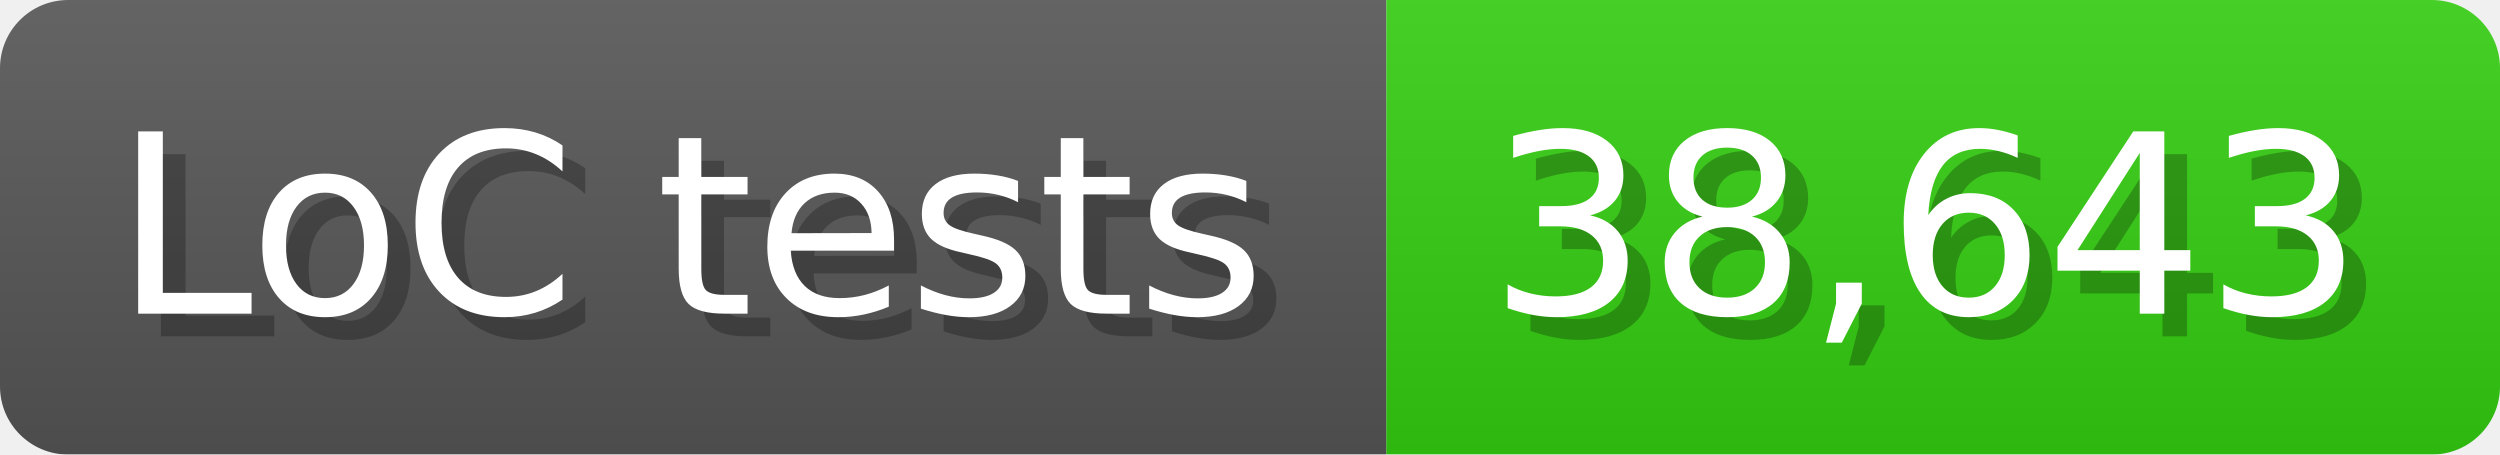
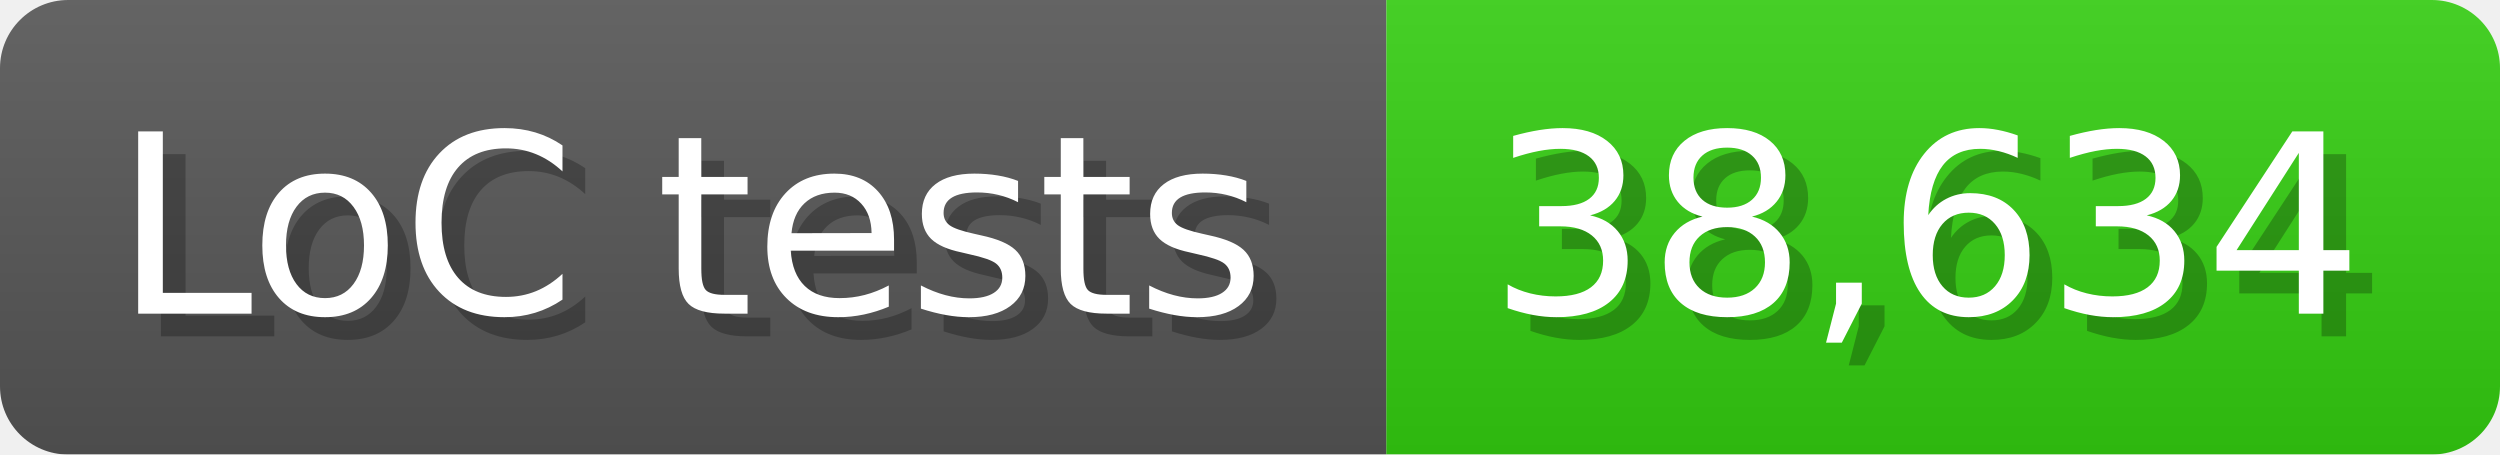
<svg xmlns="http://www.w3.org/2000/svg" width="110" height="20" viewBox="0 0 1100 200">
  <linearGradient id="a" x2="0" y2="100%">
    <stop offset="0" stop-opacity=".1" stop-color="#EEE" />
    <stop offset="1" stop-opacity=".1" />
  </linearGradient>
  <mask id="m">
    <rect width="1100" height="200" rx="30" fill="#FFF" />
  </mask>
  <g mask="url(#m)">
    <rect width="610" height="200" fill="#555" />
    <rect width="490" height="200" fill="#3C1" x="610" />
    <rect width="1100" height="200" fill="url(#a)" />
  </g>
  <g fill="#fff" text-anchor="start" font-family="Verdana,DejaVu Sans,sans-serif" font-size="110">
    <text x="60" y="148" textLength="510" fill="#000" opacity="0.25">LoC tests</text>
    <text x="50" y="138" textLength="510">LoC tests</text>
-     <text x="665" y="148" textLength="390" fill="#000" opacity="0.25">38,643</text>
-     <text x="655" y="138" textLength="390">38,643</text>
+     <text x="665" y="148" textLength="390" fill="#000" opacity="0.25">38,634</text>
+     <text x="655" y="138" textLength="390">38,634</text>
  </g>
</svg>
